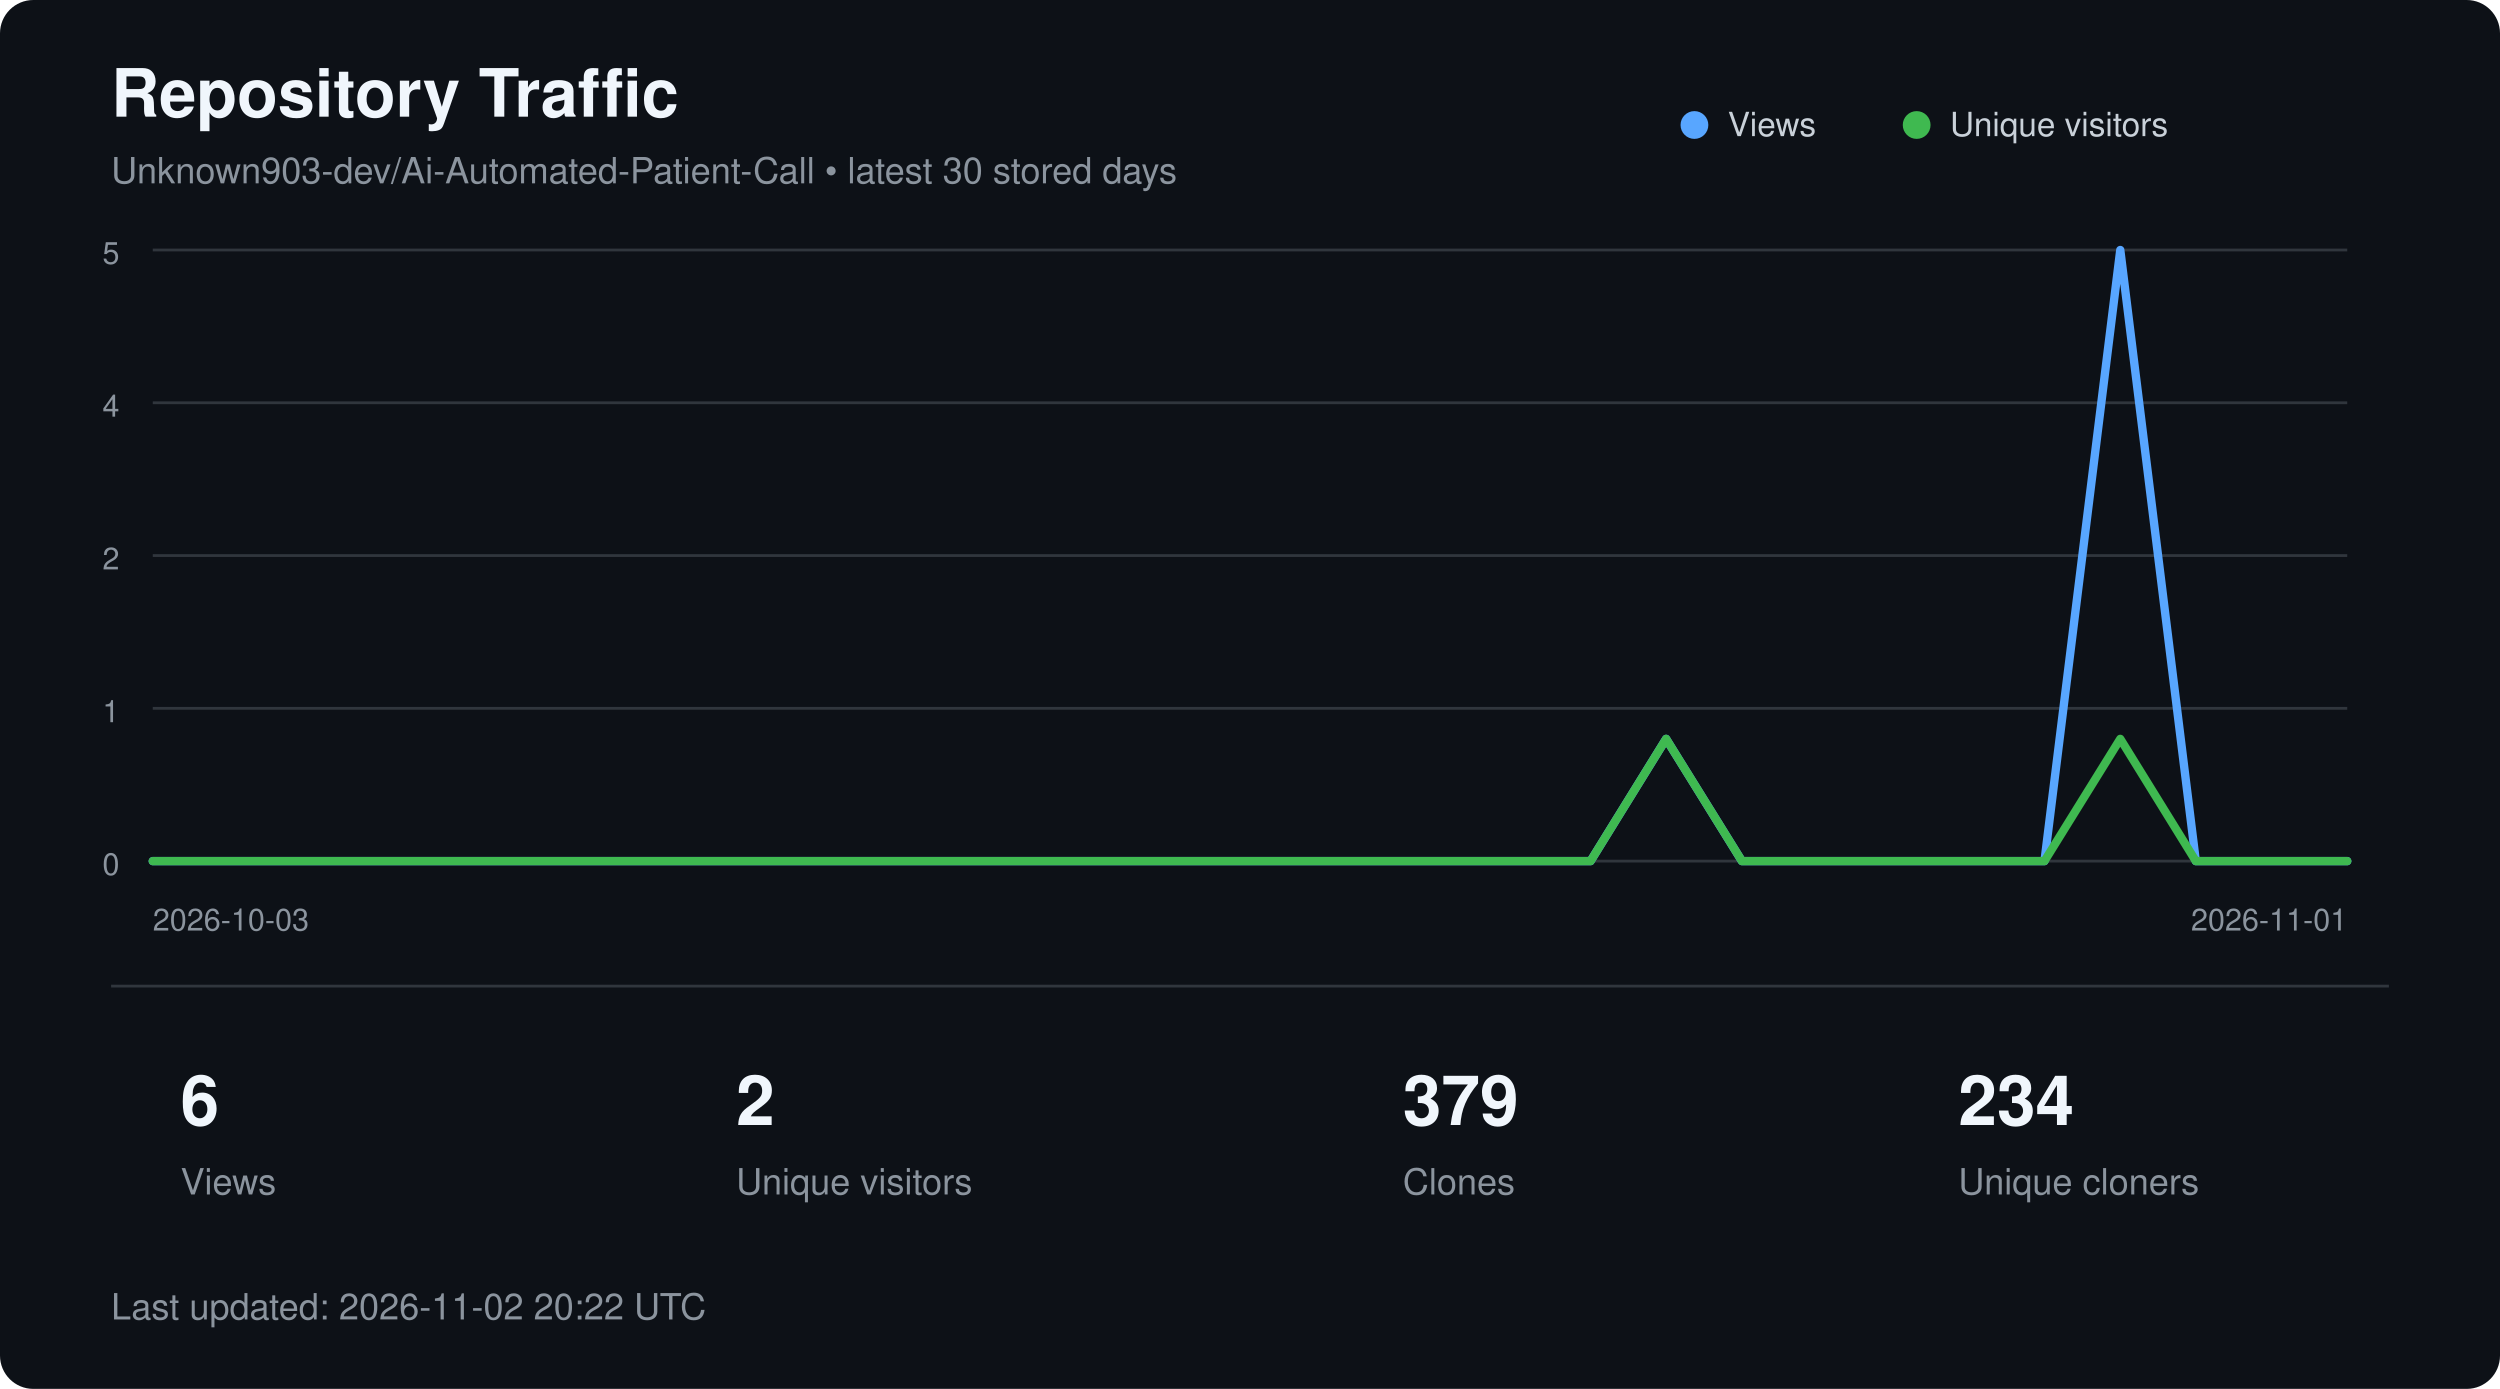
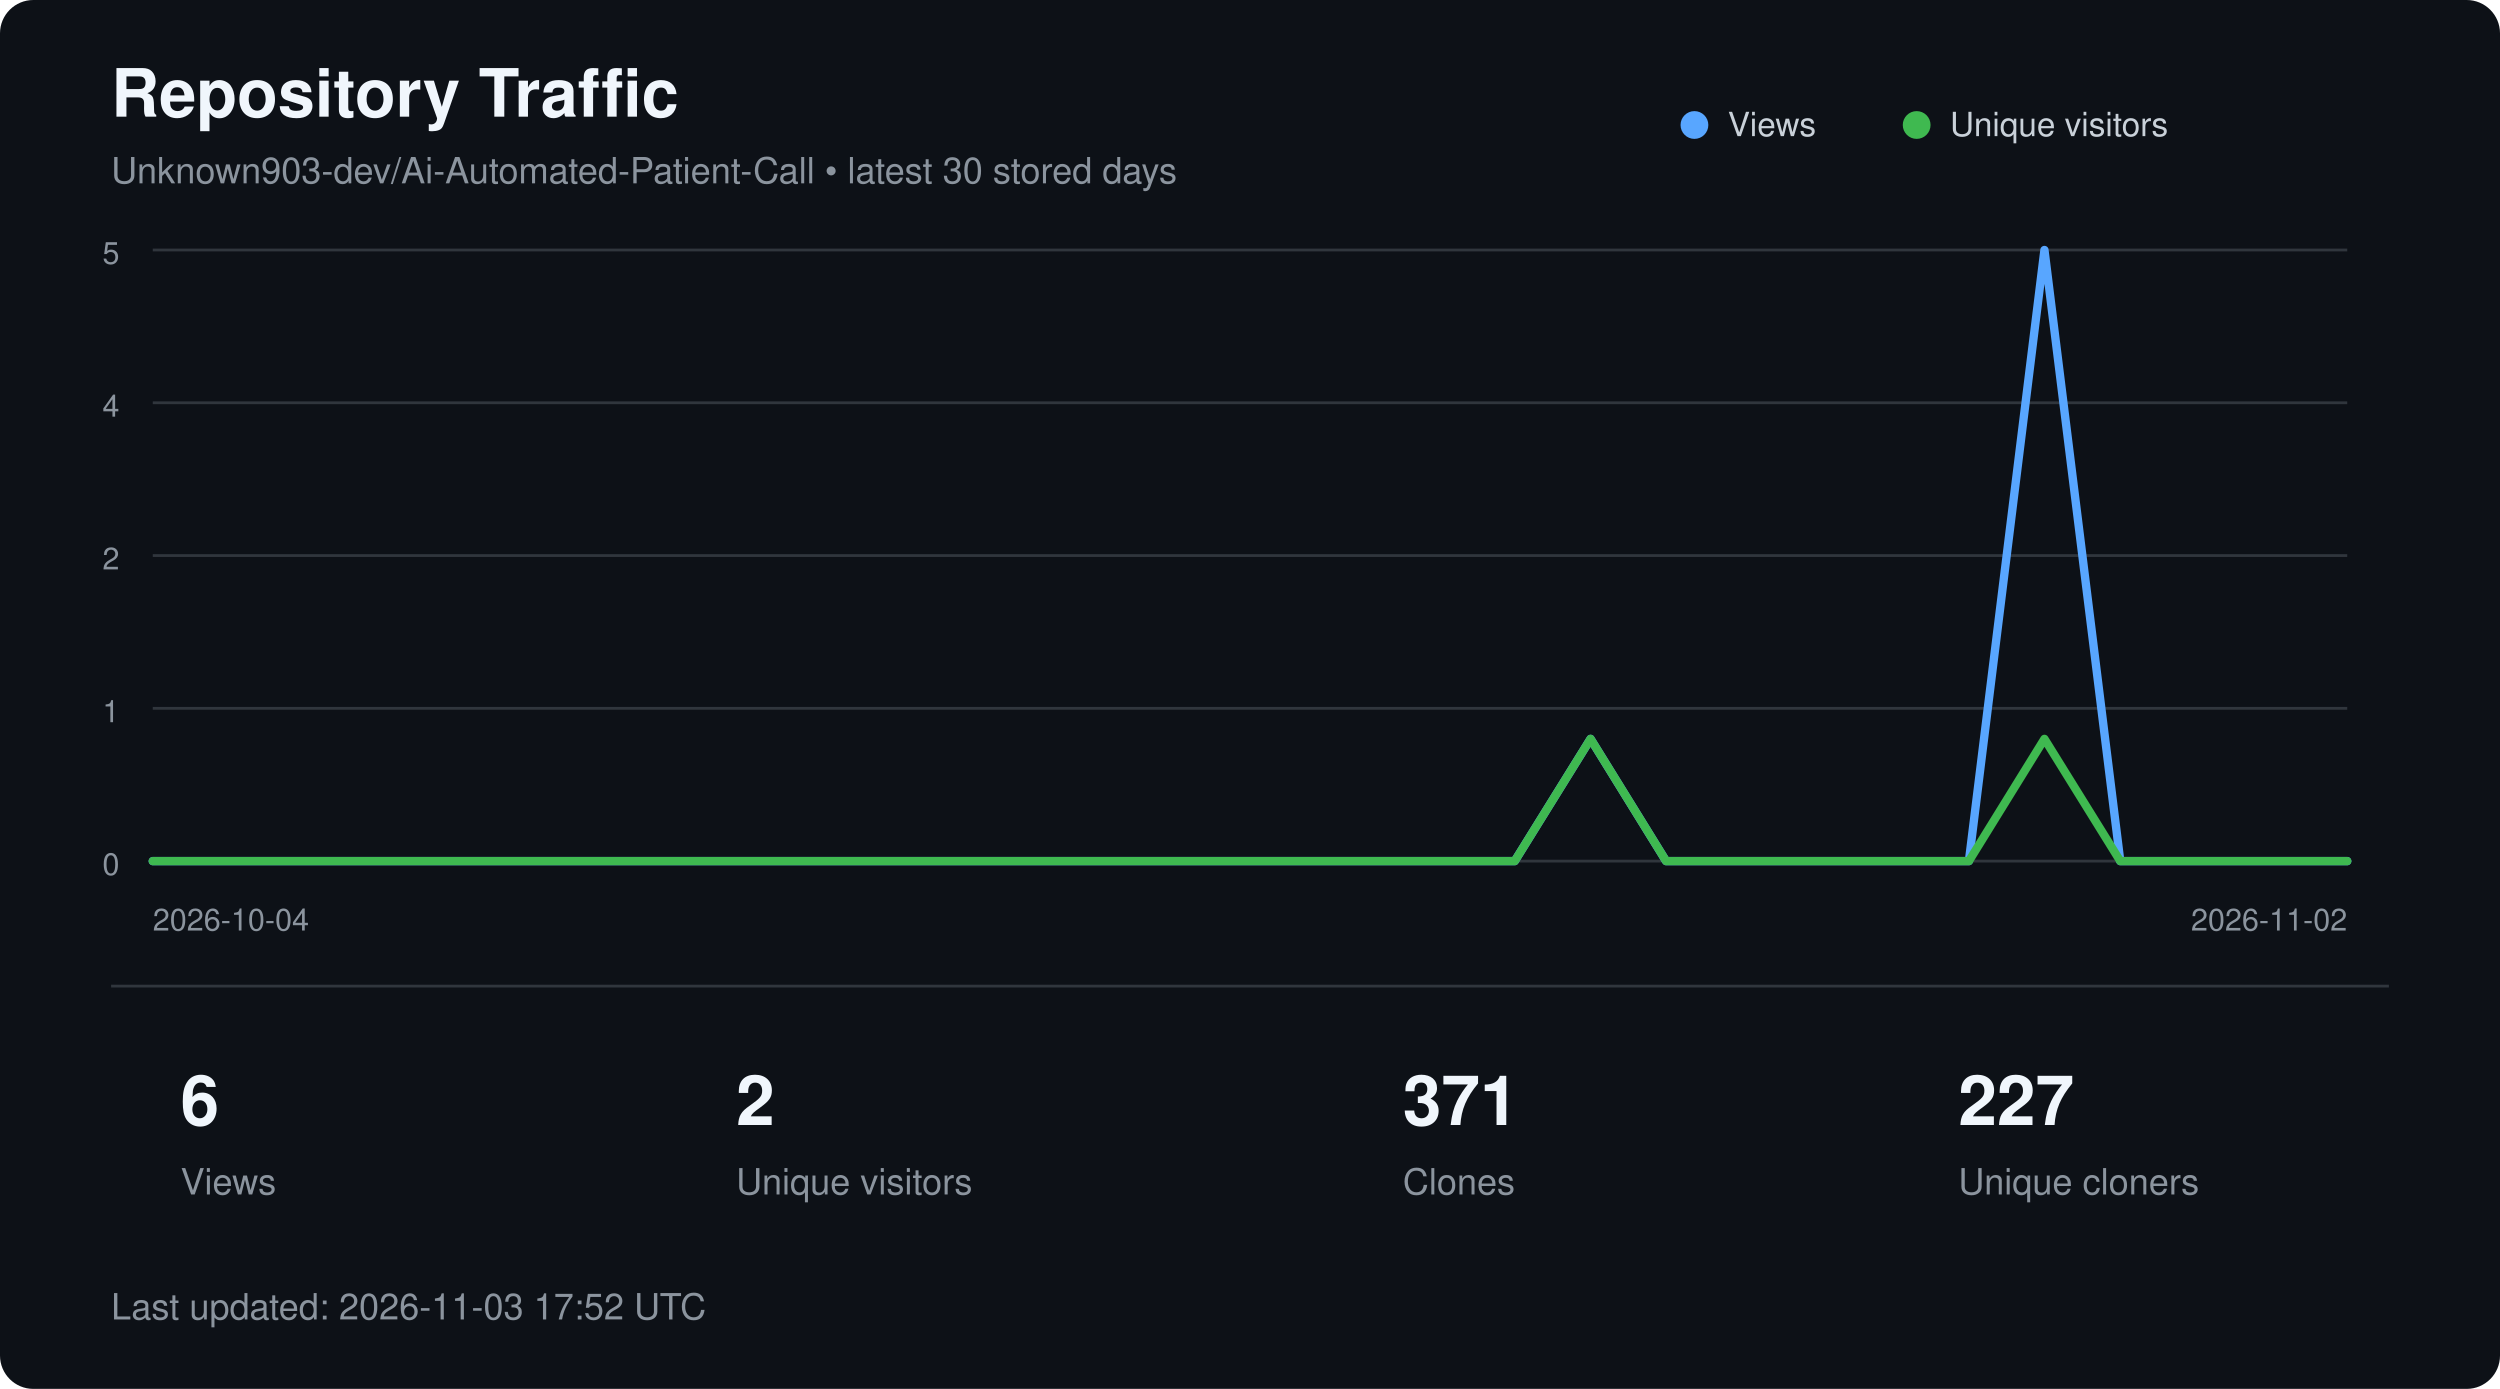
<svg xmlns="http://www.w3.org/2000/svg" width="900" height="500" viewBox="0 0 900 500" role="img" aria-labelledby="title description">
  <style>
        text {
            font-family:
                -apple-system,
                BlinkMacSystemFont,
                "Segoe UI",
                Helvetica,
                Arial,
                sans-serif;
        }

        .title {
            fill: #f0f6fc;
            font-size: 24px;
            font-weight: 600;
        }

        .subtitle {
            fill: #8b949e;
            font-size: 13px;
        }

        .axis {
            fill: #8b949e;
            font-size: 11px;
        }

        .metric {
            fill: #f0f6fc;
            font-size: 25px;
            font-weight: 600;
        }

        .metric-label {
            fill: #8b949e;
            font-size: 13px;
        }

        .legend {
            fill: #c9d1d9;
            font-size: 12px;
        }
    </style>
  <rect width="900" height="500" rx="12" fill="#0d1117" />
  <text x="40" y="42" class="title">
        Repository Traffic
    </text>
  <text x="40" y="66" class="subtitle">
        Unknown903-dev/Ai-Automated-Patient-Call • latest 30 stored days
    </text>
  <line x1="55" y1="90.0" x2="845" y2="90.0" stroke="#30363d" stroke-width="1" />
  <text x="43" y="95.0" text-anchor="end" class="axis">5</text>
  <line x1="55" y1="145.0" x2="845" y2="145.0" stroke="#30363d" stroke-width="1" />
  <text x="43" y="150.0" text-anchor="end" class="axis">4</text>
  <line x1="55" y1="200.0" x2="845" y2="200.0" stroke="#30363d" stroke-width="1" />
  <text x="43" y="205.0" text-anchor="end" class="axis">2</text>
  <line x1="55" y1="255.0" x2="845" y2="255.0" stroke="#30363d" stroke-width="1" />
  <text x="43" y="260.0" text-anchor="end" class="axis">1</text>
  <line x1="55" y1="310.0" x2="845" y2="310.0" stroke="#30363d" stroke-width="1" />
  <text x="43" y="315.0" text-anchor="end" class="axis">0</text>
-   <polyline points="55.0,310.0 82.2,310.0 109.5,310.0 136.7,310.0 164.0,310.0 191.2,310.0 218.4,310.0 245.7,310.0 272.9,310.0 300.2,310.0 327.4,310.0 354.7,310.0 381.9,310.0 409.1,310.0 436.4,310.0 463.6,310.0 490.9,310.0 518.1,310.0 545.3,310.0 572.6,310.0 599.8,266.0 627.1,310.0 654.3,310.0 681.6,310.0 708.8,310.0 736.0,310.0 763.3,90.0 790.5,310.0 817.8,310.0 845.0,310.0" fill="none" stroke="#58a6ff" stroke-width="3" stroke-linecap="round" stroke-linejoin="round" />
-   <polyline points="55.0,310.0 82.2,310.0 109.5,310.0 136.7,310.0 164.0,310.0 191.2,310.0 218.4,310.0 245.7,310.0 272.9,310.0 300.2,310.0 327.4,310.0 354.7,310.0 381.9,310.0 409.1,310.0 436.4,310.0 463.6,310.0 490.9,310.0 518.1,310.0 545.3,310.0 572.6,310.0 599.8,266.0 627.1,310.0 654.3,310.0 681.6,310.0 708.8,310.0 736.0,310.0 763.3,266.0 790.5,310.0 817.8,310.0 845.0,310.0" fill="none" stroke="#3fb950" stroke-width="3" stroke-linecap="round" stroke-linejoin="round" />
+   <polyline points="55.0,310.0 82.2,310.0 109.5,310.0 136.7,310.0 164.0,310.0 191.2,310.0 218.4,310.0 245.7,310.0 272.9,310.0 300.2,310.0 327.4,310.0 354.7,310.0 381.9,310.0 409.1,310.0 436.4,310.0 463.6,310.0 490.9,310.0 518.1,310.0 545.3,310.0 572.6,266.0 599.8,310.0 627.1,310.0 654.3,310.0 681.6,310.0 708.8,310.0 736.0,90.0 763.3,310.0 790.5,310.0 817.8,310.0 845.0,310.0" fill="none" stroke="#58a6ff" stroke-width="3" stroke-linecap="round" stroke-linejoin="round" />
+   <polyline points="55.0,310.0 82.2,310.0 109.5,310.0 136.7,310.0 164.0,310.0 191.2,310.0 218.4,310.0 245.7,310.0 272.9,310.0 300.2,310.0 327.4,310.0 354.7,310.0 381.9,310.0 409.1,310.0 436.4,310.0 463.6,310.0 490.9,310.0 518.1,310.0 545.3,310.0 572.6,266.0 599.8,310.0 627.1,310.0 654.3,310.0 681.6,310.0 708.8,310.0 736.0,266.0 763.3,310.0 790.5,310.0 817.8,310.0 845.0,310.0" fill="none" stroke="#3fb950" stroke-width="3" stroke-linecap="round" stroke-linejoin="round" />
  <circle cx="610" cy="45" r="5" fill="#58a6ff" />
  <text x="622" y="49" class="legend">Views</text>
  <circle cx="690" cy="45" r="5" fill="#3fb950" />
  <text x="702" y="49" class="legend">Unique visitors</text>
  <text x="55" y="335" class="axis">
-         2026-10-03
+         2026-10-04
    </text>
  <text x="845" y="335" text-anchor="end" class="axis">
-         2026-11-01
+         2026-11-02
    </text>
  <line x1="40" y1="355" x2="860" y2="355" stroke="#30363d" />
  <text x="65" y="405" class="metric">6</text>
  <text x="65" y="430" class="metric-label">Views</text>
  <text x="265" y="405" class="metric">2</text>
  <text x="265" y="430" class="metric-label">Unique visitors</text>
-   <text x="505" y="405" class="metric">379</text>
+   <text x="505" y="405" class="metric">371</text>
  <text x="505" y="430" class="metric-label">Clones</text>
-   <text x="705" y="405" class="metric">234</text>
+   <text x="705" y="405" class="metric">227</text>
  <text x="705" y="430" class="metric-label">Unique cloners</text>
  <text x="40" y="475" class="subtitle">
-         Last updated: 2026-11-02 20:22 UTC
+         Last updated: 2026-11-03 17:52 UTC
    </text>
</svg>
